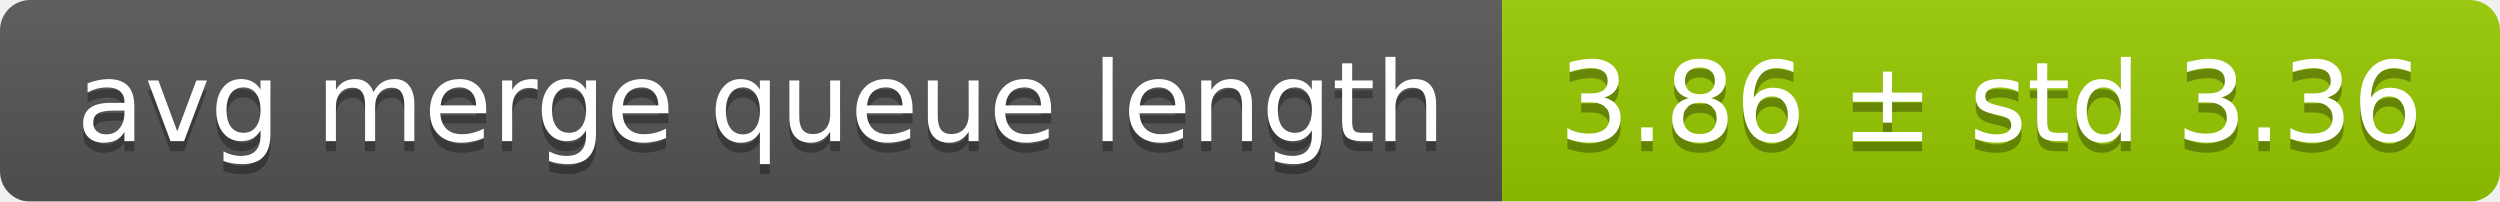
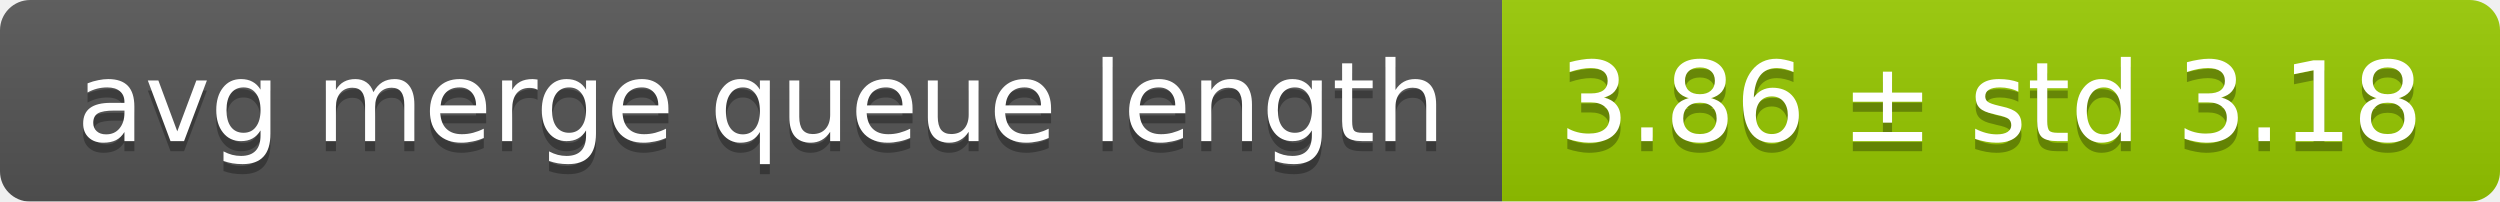
<svg xmlns="http://www.w3.org/2000/svg" width="248" height="20">
  <linearGradient id="smooth" x2="0" y2="100%">
    <stop offset="0" stop-color="#bbb" stop-opacity=".1" />
    <stop offset="1" stop-opacity=".1" />
  </linearGradient>
  <mask id="round">
    <rect width="248" height="20" rx="3" fill="#fff" />
  </mask>
  <g mask="url(#round)">
    <rect width="149" height="20" fill="#555" />
    <rect x="149" width="99" height="20" fill="#97ca00" />
    <rect width="248" height="20" fill="url(#smooth)" />
  </g>
  <g fill="#fff" text-anchor="middle" font-family="DejaVu Sans,Verdana,Geneva,sans-serif" font-size="11">
    <text x="75.5" y="15" fill="#010101" fill-opacity=".3">avg merge queue length</text>
    <text x="75.5" y="14">avg merge queue length</text>
-     <text x="197.5" y="15" fill="#010101" fill-opacity=".3">3.86 ± std 3.36</text>
-     <text x="197.5" y="14">3.86 ± std 3.36</text>
+     <text x="197.5" y="15" fill="#010101" fill-opacity=".3">3.86 ± std 3.18</text>
+     <text x="197.5" y="14">3.86 ± std 3.18</text>
  </g>
</svg>
